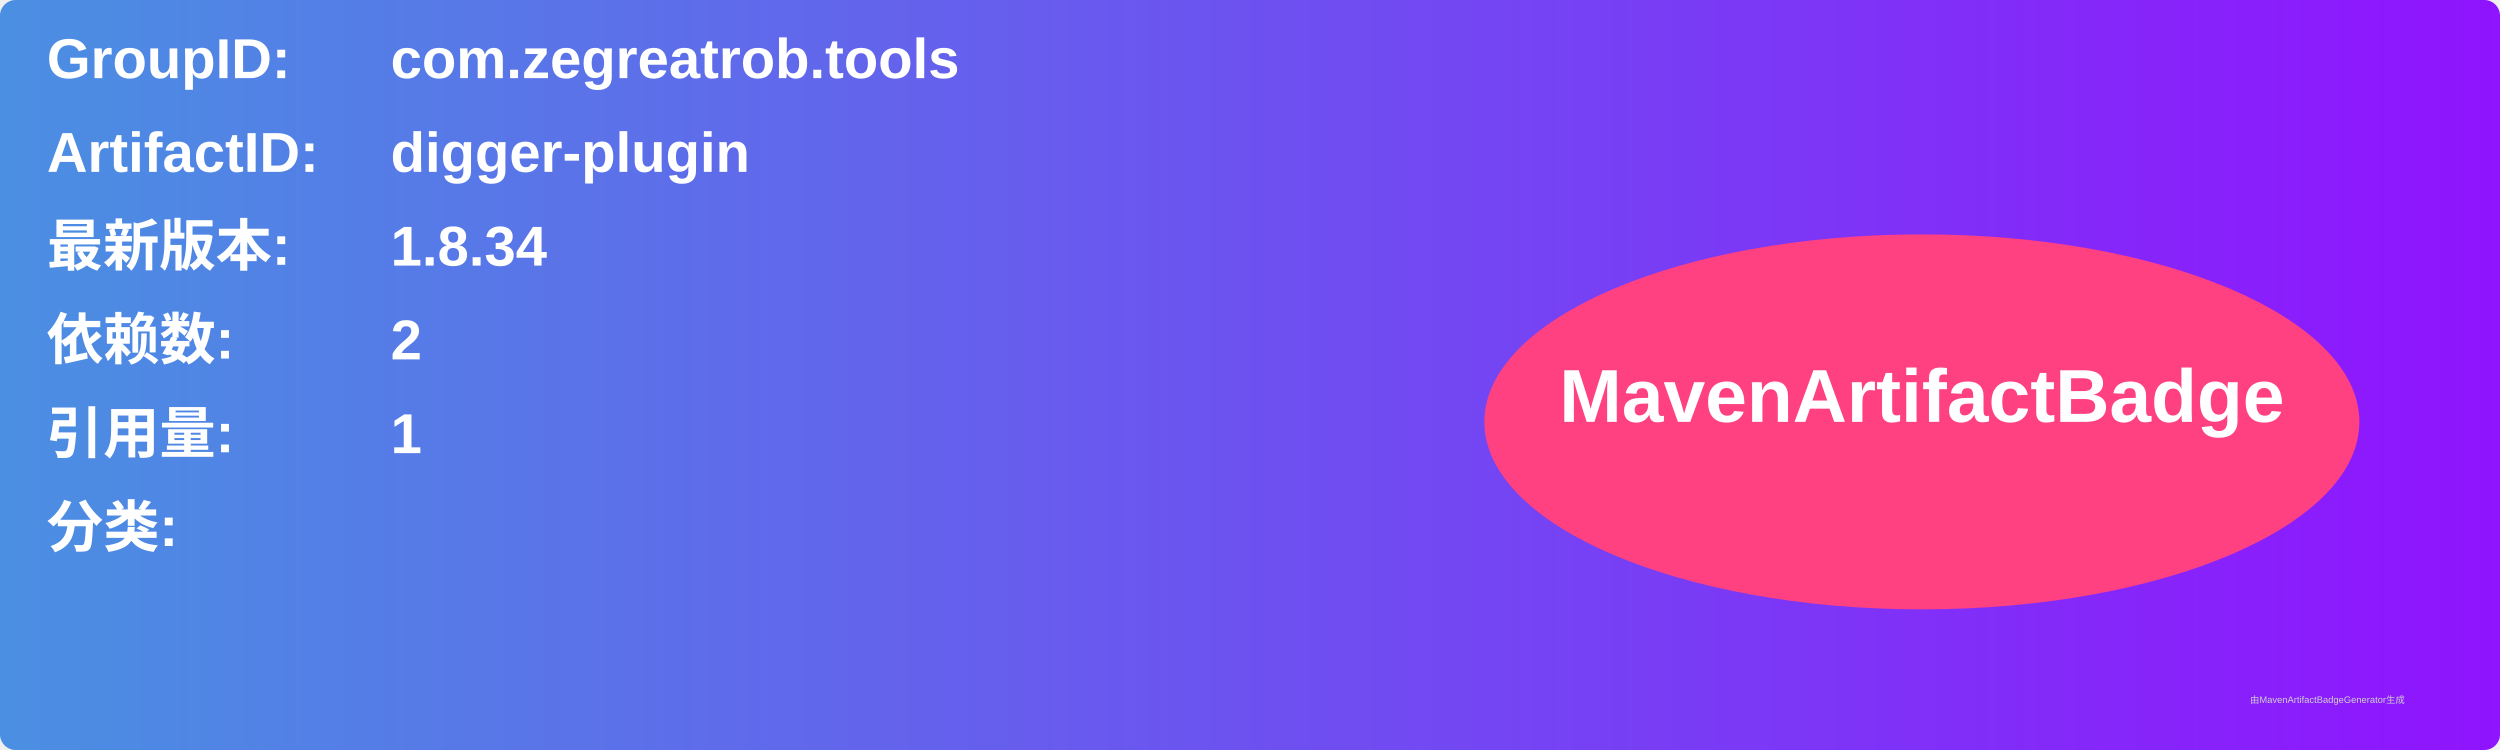
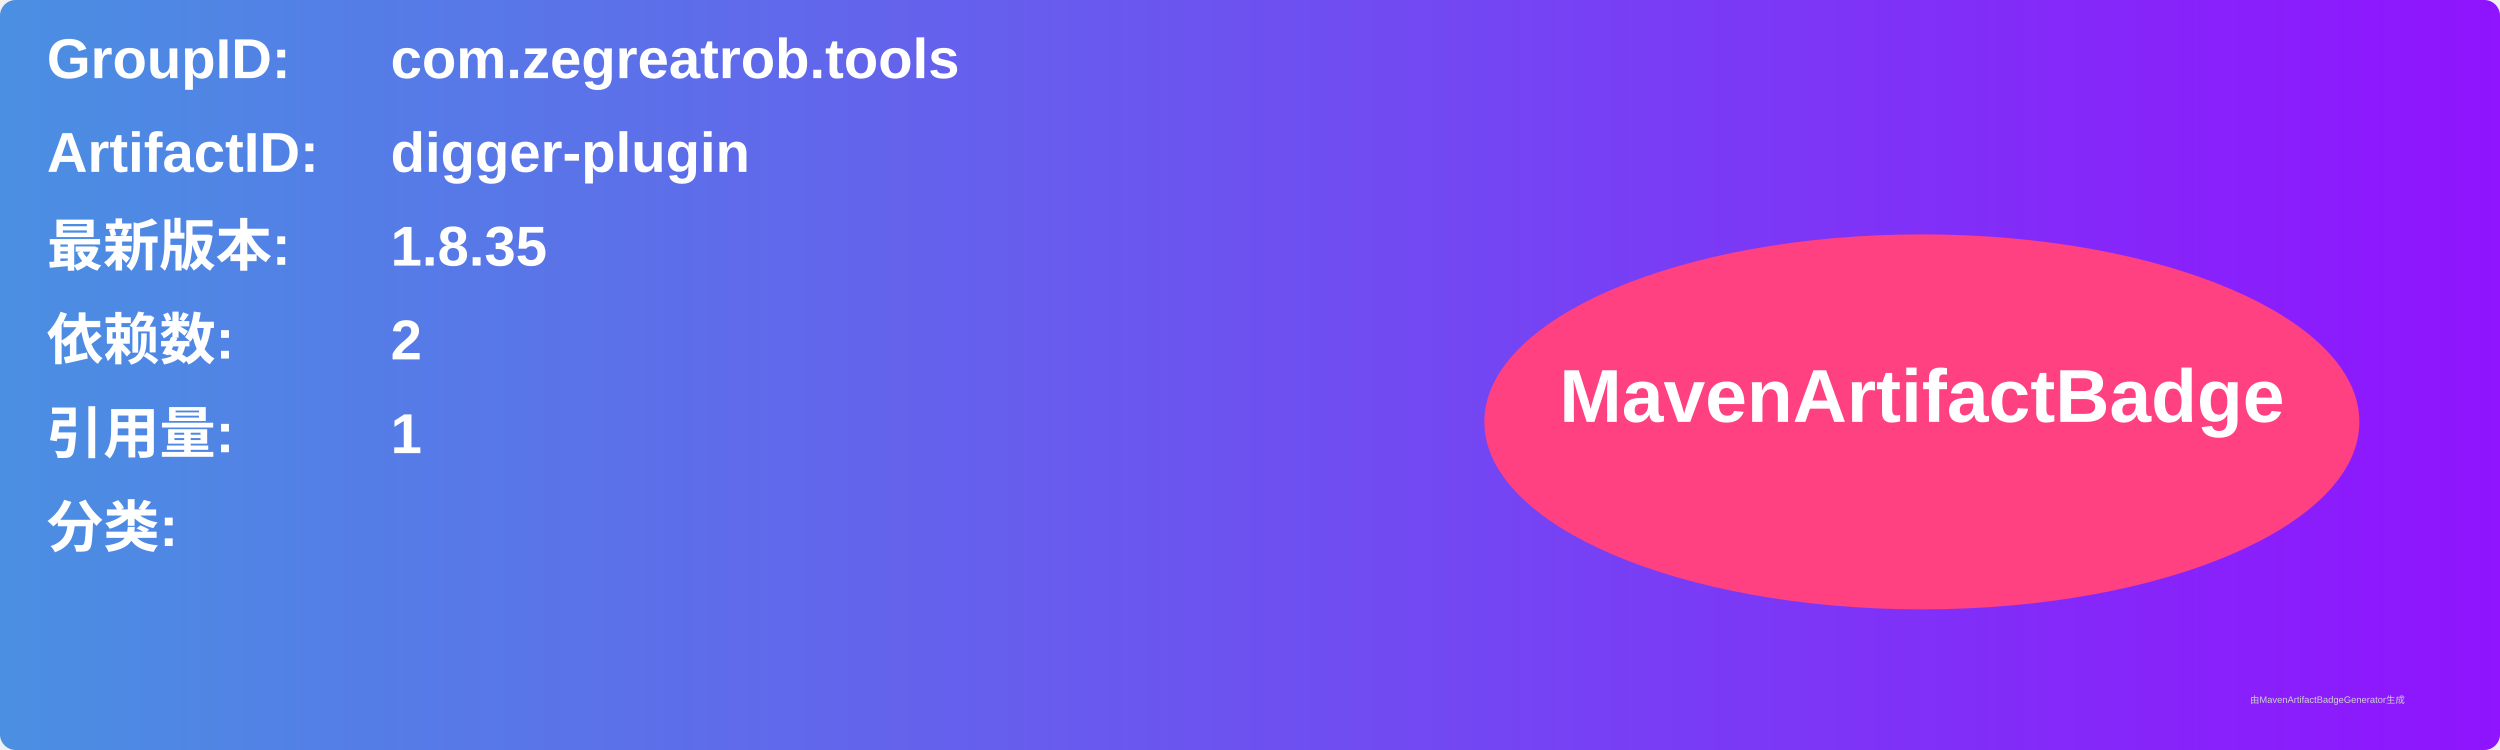
<svg xmlns="http://www.w3.org/2000/svg" width="800" height="240" viewBox="0 0 800 240">
  <linearGradient id="grad" x1="0%" y1="0%" x2="100%" y2="0%">
    <stop offset="0%" stop-color="#4a90e2" />
    <stop offset="100%" stop-color="#9013fe" />
  </linearGradient>
  <rect width="100%" height="100%" rx="5" ry="5" fill="url(#grad)" />
  <g transform="translate(15, 15)">
    <text x="0" y="10" font-family="Arial" font-size="18" fill="white" font-weight="bold" width="260">GroupID:</text>
    <text x="110" y="10" font-family="Arial" font-size="18" fill="white" font-weight="bold" width="460">com.zegreatrob.tools</text>
    <text x="0" y="40" font-family="Arial" font-size="18" fill="white" font-weight="bold" width="260">ArtifactID:</text>
    <text x="110" y="40" font-family="Arial" font-size="18" fill="white" font-weight="bold" width="460">digger-plugin</text>
    <text x="0" y="70" font-family="Arial" font-size="18" fill="white" font-weight="bold">最新版本:</text>
    <text x="110" y="70" font-family="Arial" font-size="18" fill="white" font-weight="bold">
-       <tspan font-weight="bold">1.8.34</tspan>
+       <tspan font-weight="bold">1.8.35</tspan>
    </text>
    <text x="0" y="100" font-family="Arial" font-size="18" fill="white" font-weight="bold">依赖数: </text>
    <text x="110" y="100" font-family="Arial" font-size="18" fill="white">
      <tspan font-weight="bold">2</tspan>
    </text>
    <text x="0" y="130" font-family="Arial" font-size="18" fill="white" font-weight="bold">引用量: </text>
    <text x="110" y="130" font-family="Arial" font-size="18" fill="white">
      <tspan font-weight="bold">1</tspan>
    </text>
    <text x="0" y="160" font-family="Arial" font-size="18" fill="white" font-weight="bold">分类:</text>
    <text x="10" y="190" font-family="Arial" font-size="10" fill="white">
      <tspan font-weight="bold" />
    </text>
    <ellipse cx="600" cy="120" rx="140" ry="60" fill="#ff4081" />
    <text x="600" y="120" text-anchor="middle" font-family="Arial" font-size="24" fill="white" font-weight="bold">MavenArtifactBadge</text>
  </g>
  <text x="720" y="225" font-family="Arial" font-size="3" fill="#d0d0d0">由MavenArtifactBadgeGenerator生成</text>
</svg>
